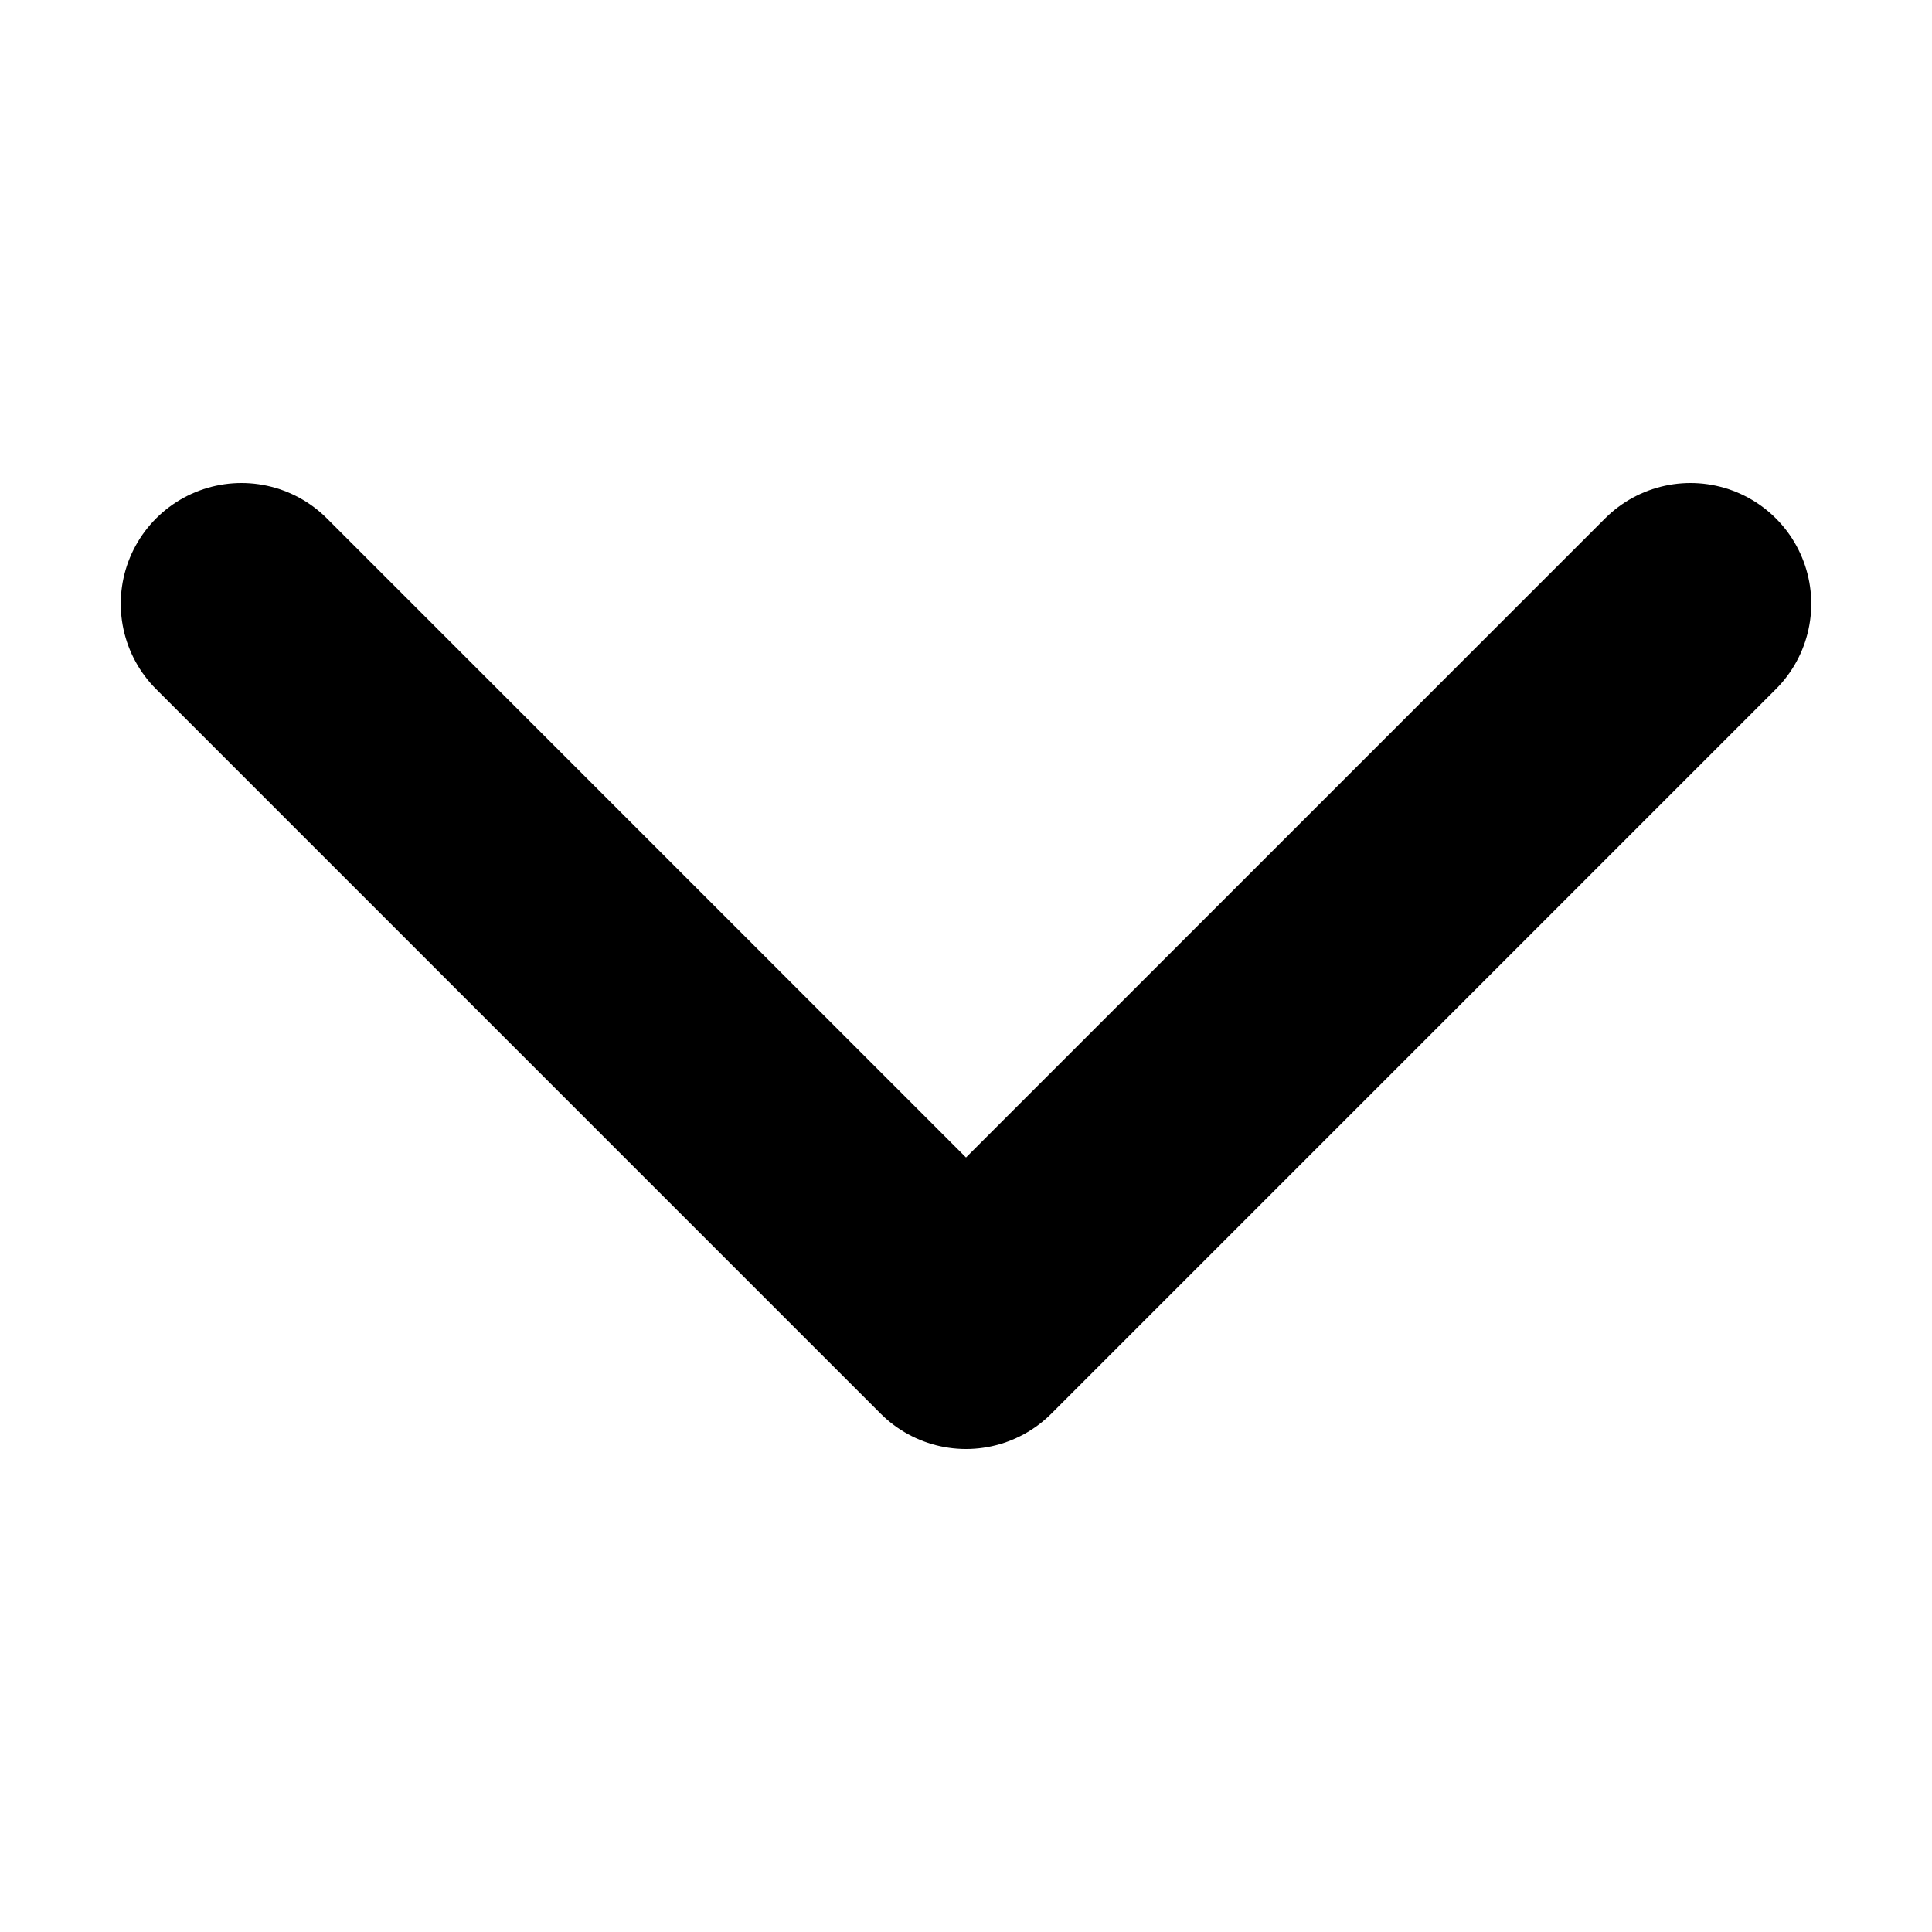
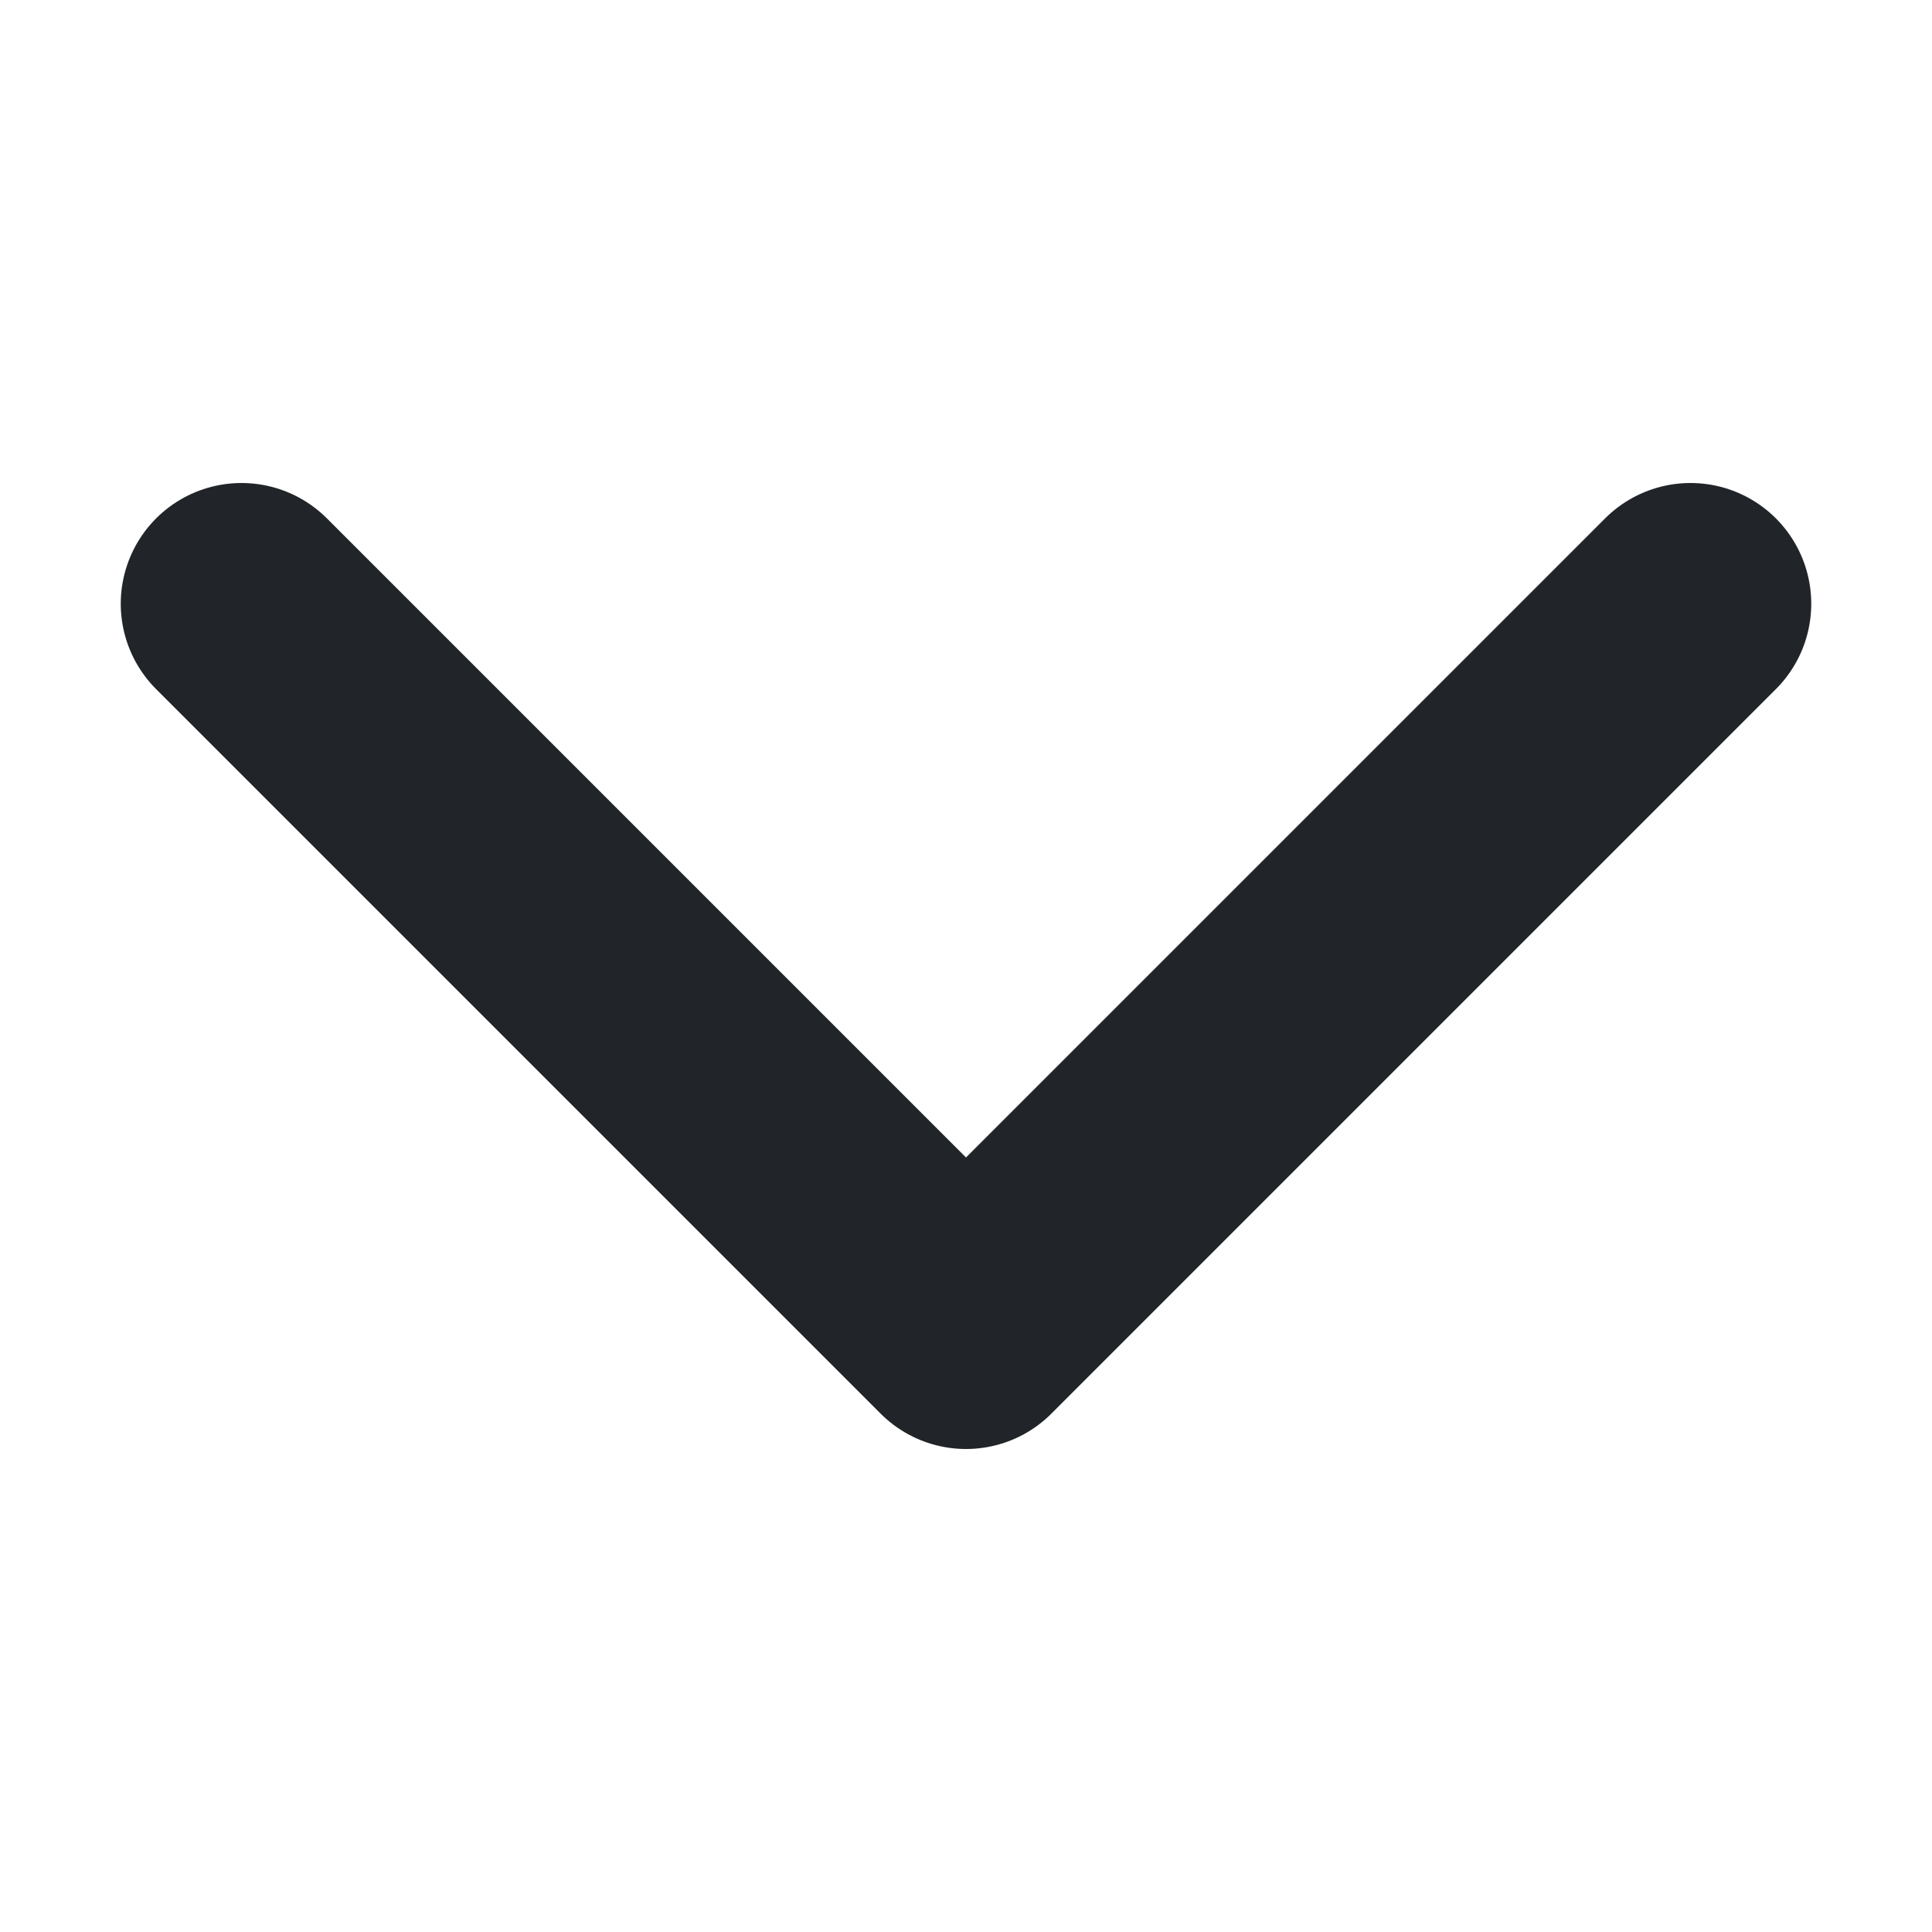
<svg xmlns="http://www.w3.org/2000/svg" viewBox="0 0 16 16">
-   <path fill="none" stroke="#000" stroke-linecap="round" stroke-linejoin="round" stroke-width="2" d="m2 5 6 6 6-6" />
+   <path fill="none" stroke="#212529" stroke-linecap="round" stroke-linejoin="round" stroke-width="2" d="m2 5 6 6 6-6" />
</svg>
